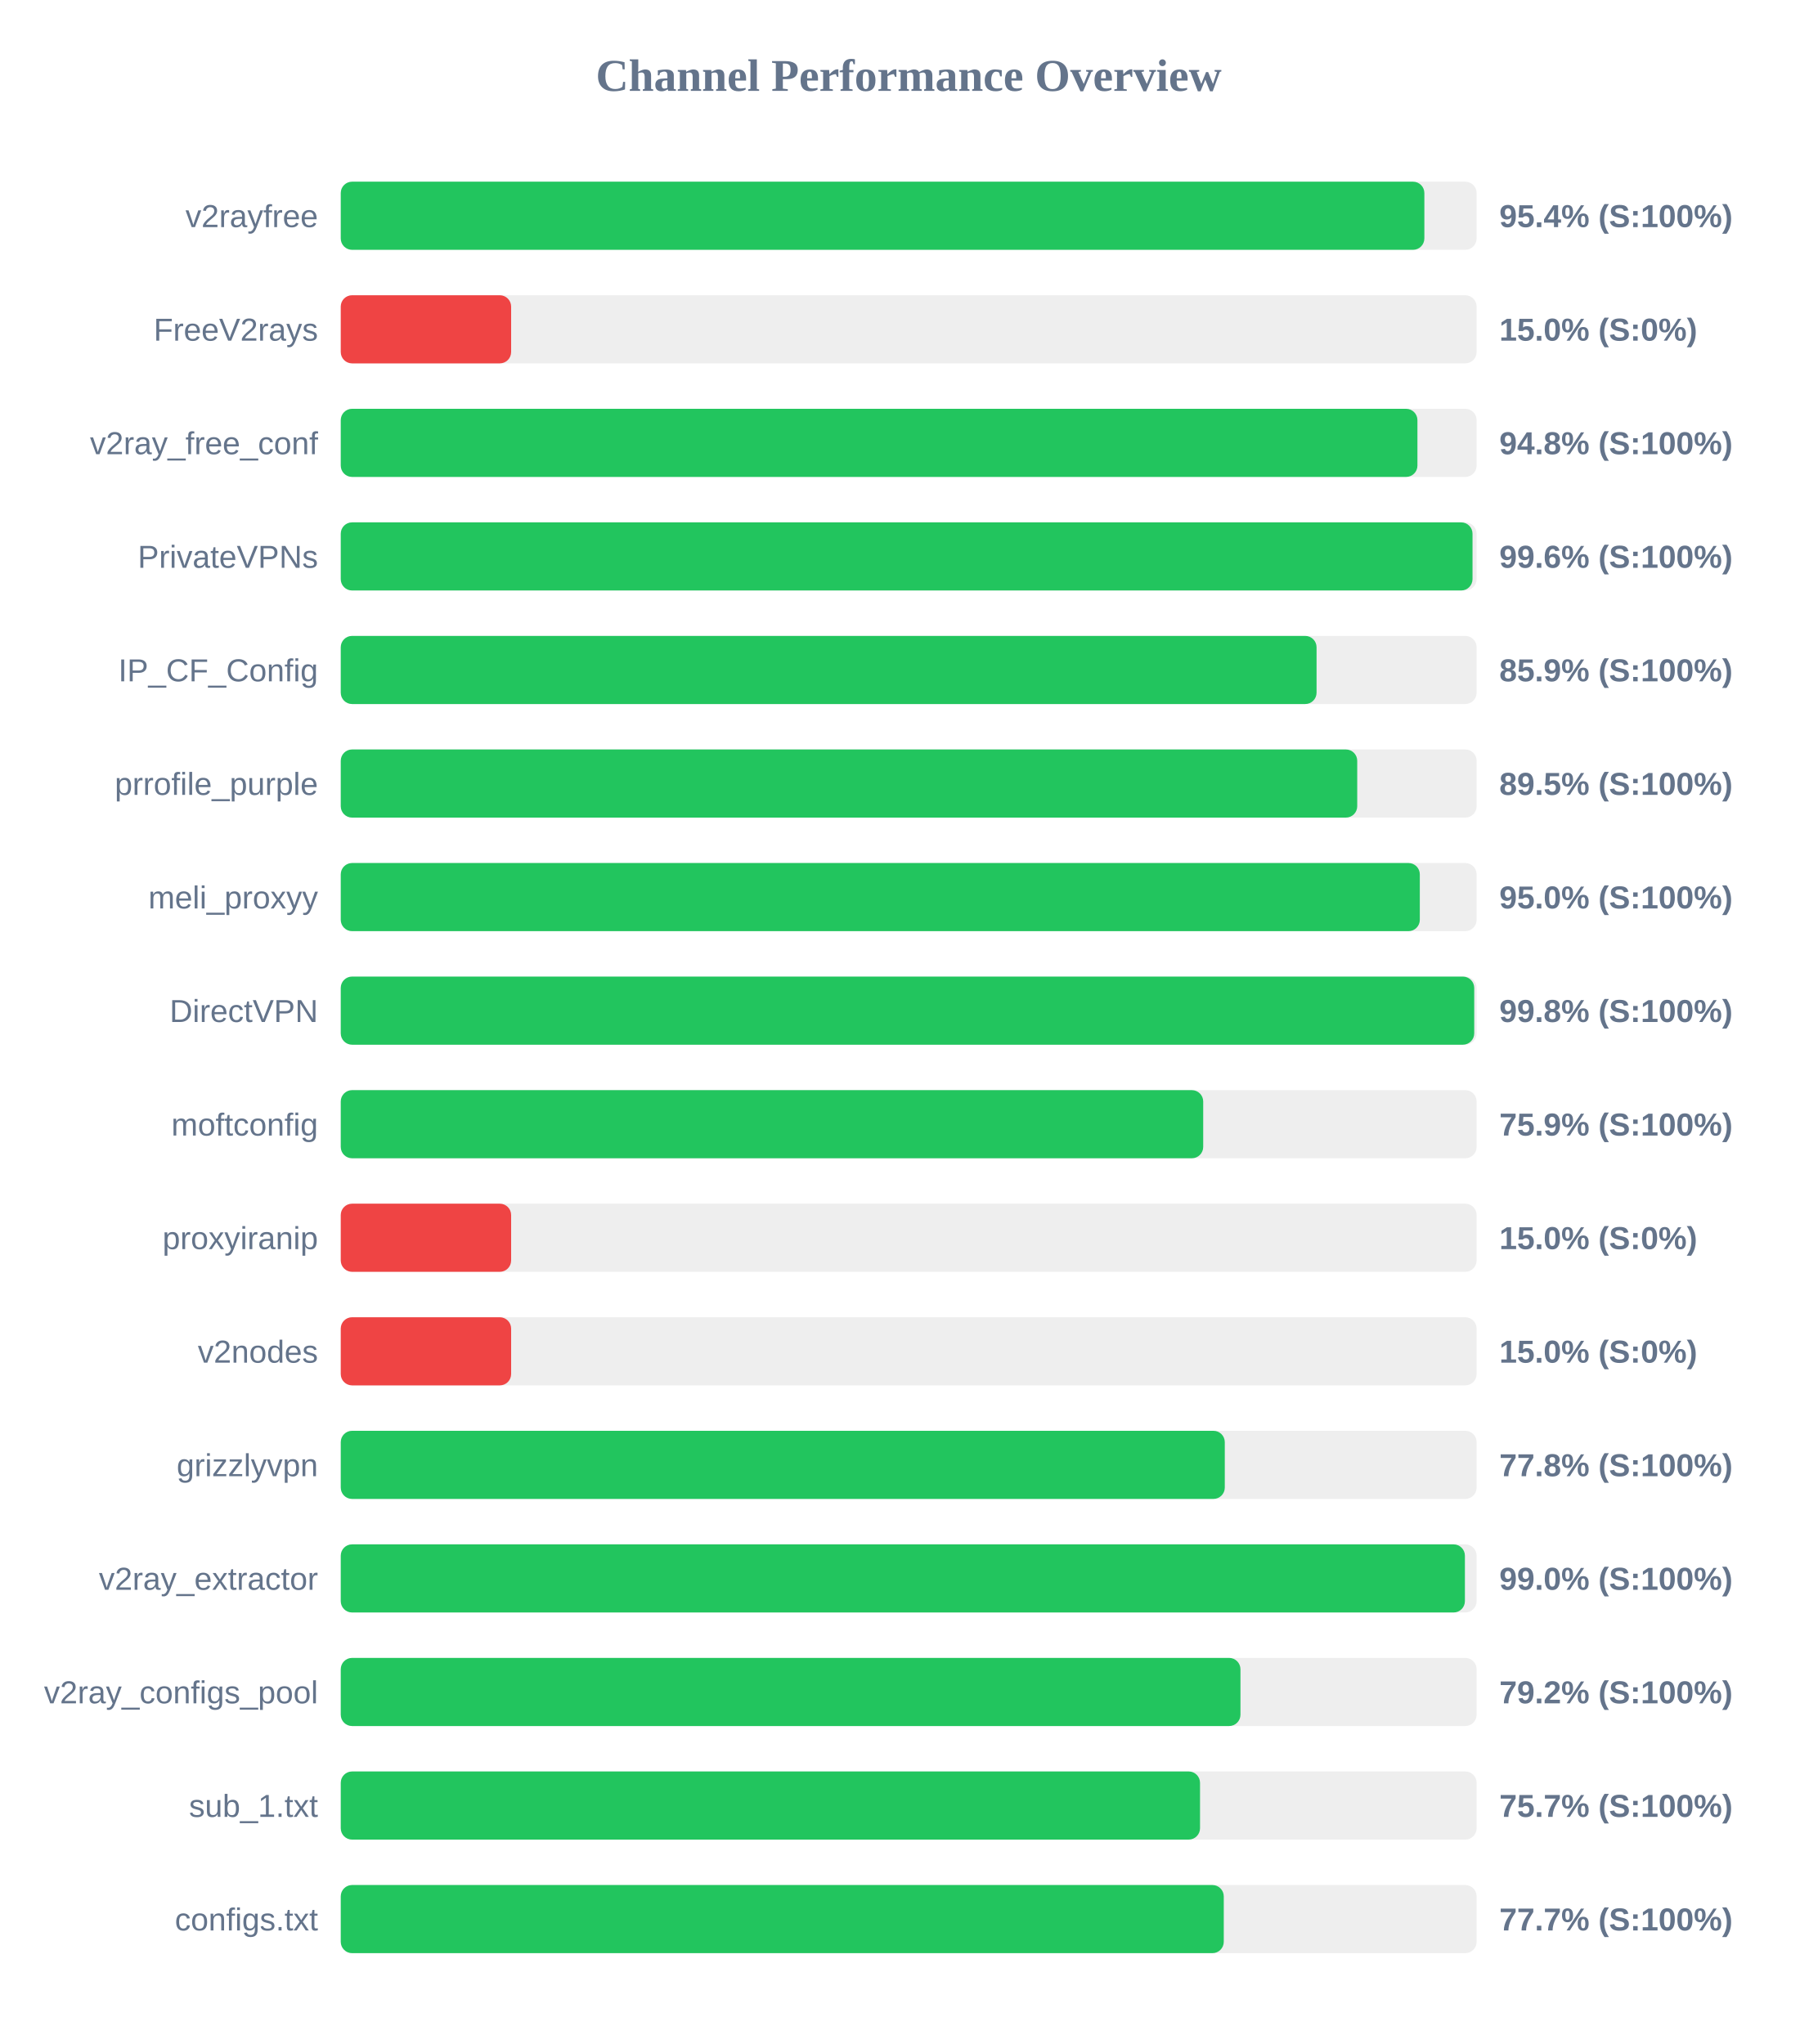
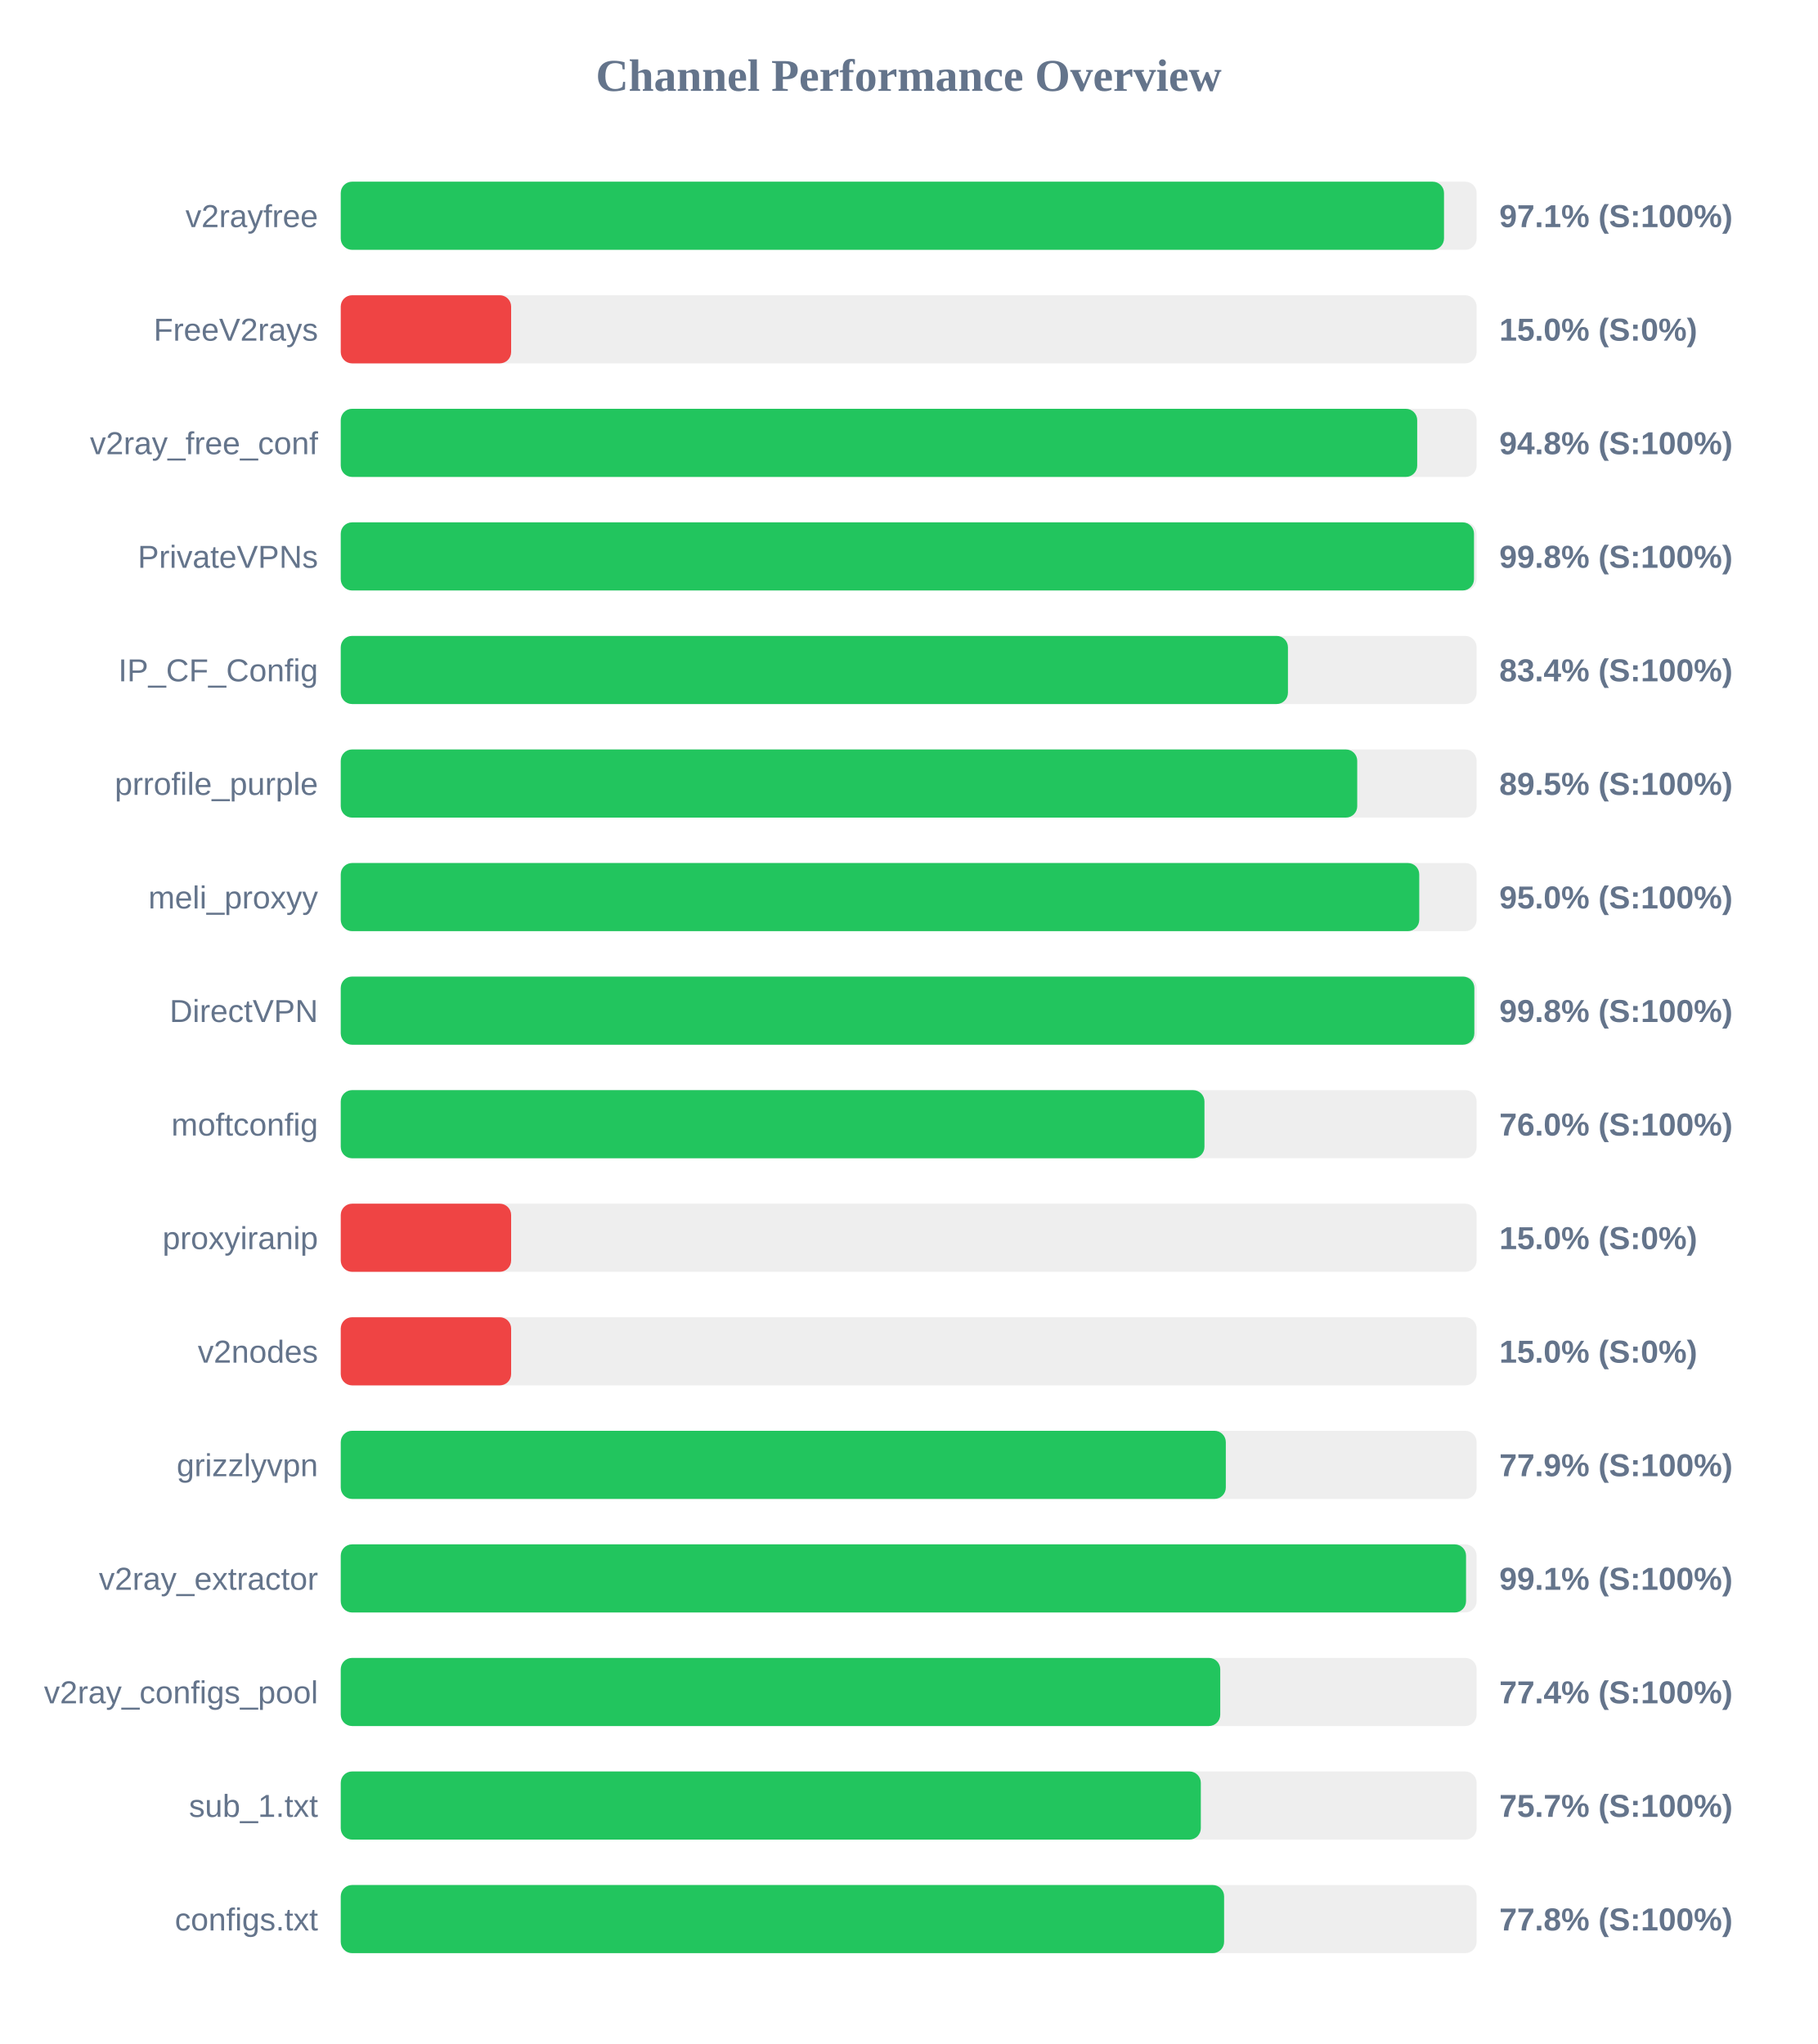
<svg xmlns="http://www.w3.org/2000/svg" width="800" height="900" version="1.1">
  <style>
        .row { font: 14px Arial; fill: #64748b; }
        .score { font: bold 14px Arial; fill: #64748b; }
    </style>
  <text x="400" y="40" text-anchor="middle" font-size="20px" font-weight="bold" fill="#64748b">Channel Performance Overview</text>
  <rect x="150" y="80" width="500" height="30" fill="#eee" rx="5" />
-   <rect x="150" y="80" width="477.0" height="30" fill="#22c55e" rx="5" />
+   <rect x="150" y="80" width="485.65" height="30" fill="#22c55e" rx="5" />
  <text x="140" y="100" text-anchor="end" class="row">v2rayfree</text>
-   <text x="660" y="100" text-anchor="start" class="score">95.4% (S:100%)</text>
+   <text x="660" y="100" text-anchor="start" class="score">97.1% (S:100%)</text>
  <rect x="150" y="130" width="500" height="30" fill="#eee" rx="5" />
  <rect x="150" y="130" width="75.0" height="30" fill="#ef4444" rx="5" />
  <text x="140" y="150" text-anchor="end" class="row">FreeV2rays</text>
  <text x="660" y="150" text-anchor="start" class="score">15.0% (S:0%)</text>
  <rect x="150" y="180" width="500" height="30" fill="#eee" rx="5" />
-   <rect x="150" y="180" width="473.95" height="30" fill="#22c55e" rx="5" />
+   <rect x="150" y="180" width="473.85" height="30" fill="#22c55e" rx="5" />
  <text x="140" y="200" text-anchor="end" class="row">v2ray_free_conf</text>
  <text x="660" y="200" text-anchor="start" class="score">94.8% (S:100%)</text>
  <rect x="150" y="230" width="500" height="30" fill="#eee" rx="5" />
-   <rect x="150" y="230" width="498.2" height="30" fill="#22c55e" rx="5" />
+   <rect x="150" y="230" width="498.85" height="30" fill="#22c55e" rx="5" />
  <text x="140" y="250" text-anchor="end" class="row">PrivateVPNs</text>
-   <text x="660" y="250" text-anchor="start" class="score">99.6% (S:100%)</text>
+   <text x="660" y="250" text-anchor="start" class="score">99.8% (S:100%)</text>
  <rect x="150" y="280" width="500" height="30" fill="#eee" rx="5" />
-   <rect x="150" y="280" width="429.55" height="30" fill="#22c55e" rx="5" />
+   <rect x="150" y="280" width="416.95" height="30" fill="#22c55e" rx="5" />
  <text x="140" y="300" text-anchor="end" class="row">IP_CF_Config</text>
-   <text x="660" y="300" text-anchor="start" class="score">85.9% (S:100%)</text>
+   <text x="660" y="300" text-anchor="start" class="score">83.4% (S:100%)</text>
  <rect x="150" y="330" width="500" height="30" fill="#eee" rx="5" />
  <rect x="150" y="330" width="447.45" height="30" fill="#22c55e" rx="5" />
  <text x="140" y="350" text-anchor="end" class="row">prrofile_purple</text>
  <text x="660" y="350" text-anchor="start" class="score">89.5% (S:100%)</text>
  <rect x="150" y="380" width="500" height="30" fill="#eee" rx="5" />
-   <rect x="150" y="380" width="475.0" height="30" fill="#22c55e" rx="5" />
+   <rect x="150" y="380" width="474.75" height="30" fill="#22c55e" rx="5" />
  <text x="140" y="400" text-anchor="end" class="row">meli_proxyy</text>
  <text x="660" y="400" text-anchor="start" class="score">95.0% (S:100%)</text>
  <rect x="150" y="430" width="500" height="30" fill="#eee" rx="5" />
-   <rect x="150" y="430" width="498.95" height="30" fill="#22c55e" rx="5" />
+   <rect x="150" y="430" width="499.0" height="30" fill="#22c55e" rx="5" />
  <text x="140" y="450" text-anchor="end" class="row">DirectVPN</text>
  <text x="660" y="450" text-anchor="start" class="score">99.8% (S:100%)</text>
  <rect x="150" y="480" width="500" height="30" fill="#eee" rx="5" />
-   <rect x="150" y="480" width="379.65" height="30" fill="#22c55e" rx="5" />
+   <rect x="150" y="480" width="380.2" height="30" fill="#22c55e" rx="5" />
  <text x="140" y="500" text-anchor="end" class="row">moftconfig</text>
-   <text x="660" y="500" text-anchor="start" class="score">75.9% (S:100%)</text>
+   <text x="660" y="500" text-anchor="start" class="score">76.0% (S:100%)</text>
  <rect x="150" y="530" width="500" height="30" fill="#eee" rx="5" />
  <rect x="150" y="530" width="75.0" height="30" fill="#ef4444" rx="5" />
  <text x="140" y="550" text-anchor="end" class="row">proxyiranip</text>
  <text x="660" y="550" text-anchor="start" class="score">15.0% (S:0%)</text>
  <rect x="150" y="580" width="500" height="30" fill="#eee" rx="5" />
  <rect x="150" y="580" width="75.0" height="30" fill="#ef4444" rx="5" />
  <text x="140" y="600" text-anchor="end" class="row">v2nodes</text>
  <text x="660" y="600" text-anchor="start" class="score">15.0% (S:0%)</text>
  <rect x="150" y="630" width="500" height="30" fill="#eee" rx="5" />
-   <rect x="150" y="630" width="389.15" height="30" fill="#22c55e" rx="5" />
+   <rect x="150" y="630" width="389.6" height="30" fill="#22c55e" rx="5" />
  <text x="140" y="650" text-anchor="end" class="row">grizzlyvpn</text>
-   <text x="660" y="650" text-anchor="start" class="score">77.8% (S:100%)</text>
+   <text x="660" y="650" text-anchor="start" class="score">77.9% (S:100%)</text>
  <rect x="150" y="680" width="500" height="30" fill="#eee" rx="5" />
-   <rect x="150" y="680" width="494.85" height="30" fill="#22c55e" rx="5" />
+   <rect x="150" y="680" width="495.35" height="30" fill="#22c55e" rx="5" />
  <text x="140" y="700" text-anchor="end" class="row">v2ray_extractor</text>
-   <text x="660" y="700" text-anchor="start" class="score">99.0% (S:100%)</text>
+   <text x="660" y="700" text-anchor="start" class="score">99.1% (S:100%)</text>
  <rect x="150" y="730" width="500" height="30" fill="#eee" rx="5" />
-   <rect x="150" y="730" width="396.05" height="30" fill="#22c55e" rx="5" />
+   <rect x="150" y="730" width="387.15" height="30" fill="#22c55e" rx="5" />
  <text x="140" y="750" text-anchor="end" class="row">v2ray_configs_pool</text>
-   <text x="660" y="750" text-anchor="start" class="score">79.2% (S:100%)</text>
+   <text x="660" y="750" text-anchor="start" class="score">77.4% (S:100%)</text>
  <rect x="150" y="780" width="500" height="30" fill="#eee" rx="5" />
-   <rect x="150" y="780" width="378.25" height="30" fill="#22c55e" rx="5" />
+   <rect x="150" y="780" width="378.6" height="30" fill="#22c55e" rx="5" />
  <text x="140" y="800" text-anchor="end" class="row">sub_1.txt</text>
  <text x="660" y="800" text-anchor="start" class="score">75.7% (S:100%)</text>
  <rect x="150" y="830" width="500" height="30" fill="#eee" rx="5" />
-   <rect x="150" y="830" width="388.7" height="30" fill="#22c55e" rx="5" />
+   <rect x="150" y="830" width="388.85" height="30" fill="#22c55e" rx="5" />
  <text x="140" y="850" text-anchor="end" class="row">configs.txt</text>
-   <text x="660" y="850" text-anchor="start" class="score">77.7% (S:100%)</text>
+   <text x="660" y="850" text-anchor="start" class="score">77.8% (S:100%)</text>
</svg>
